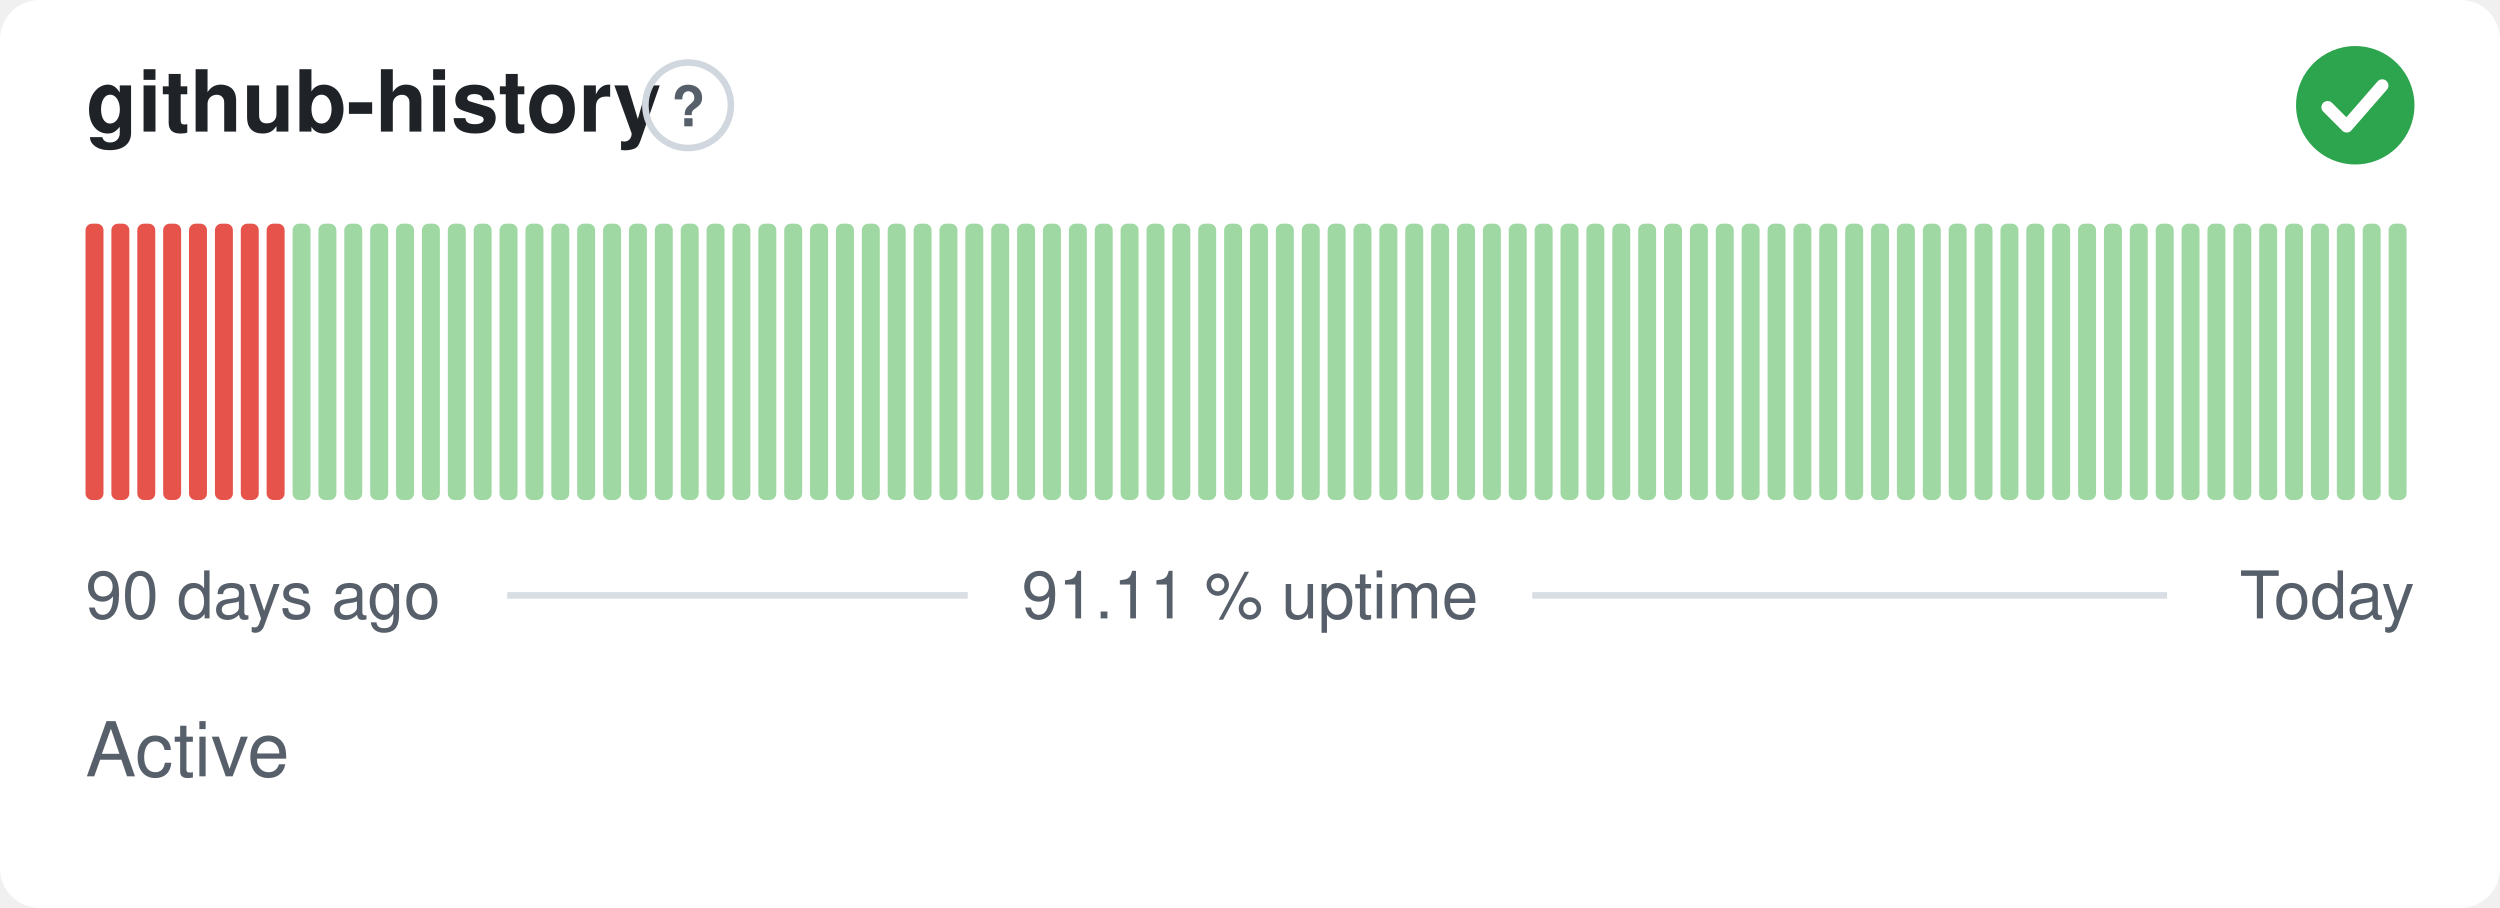
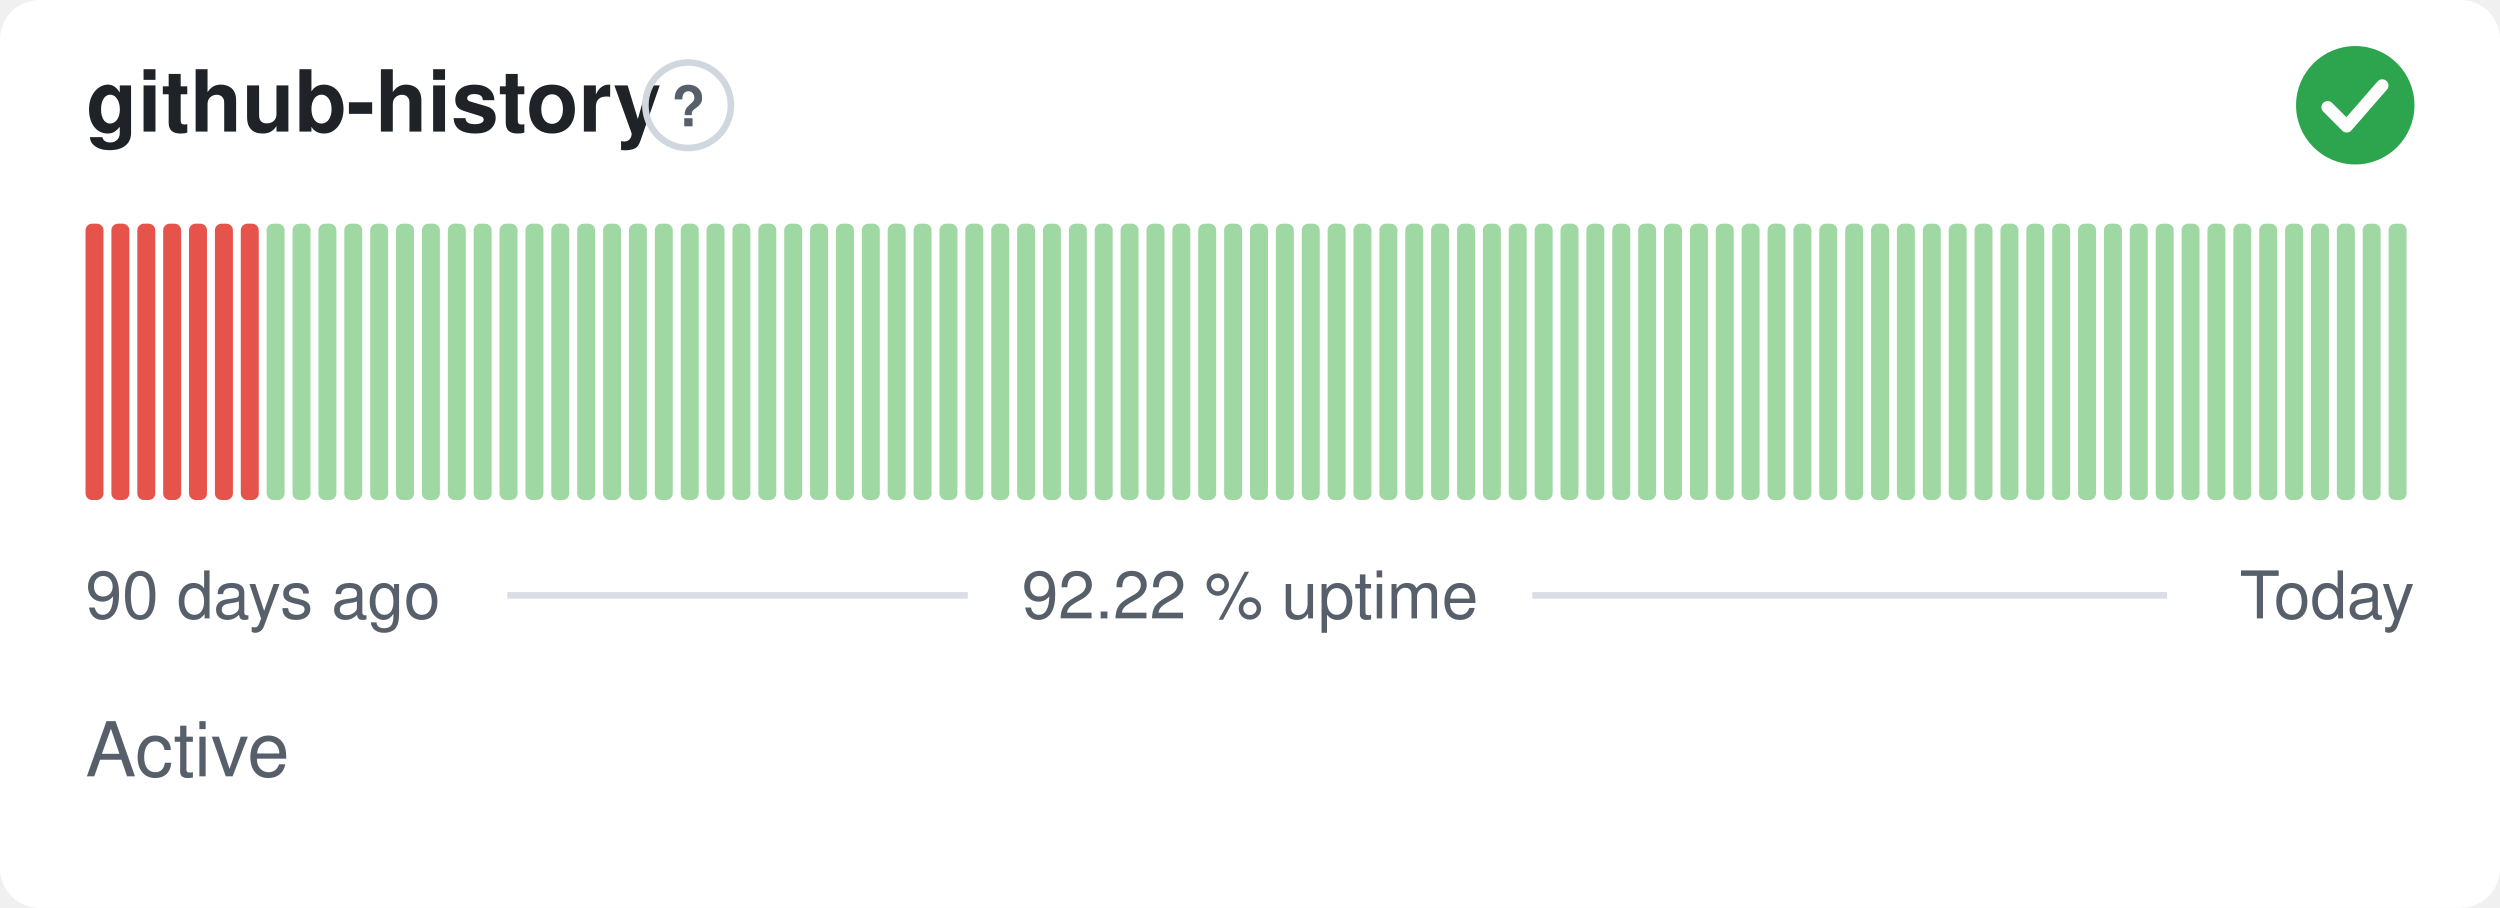
- <svg xmlns="http://www.w3.org/2000/svg" width="380" height="138" viewBox="0 0 380 138" role="img" aria-label="github-history: Active, 91.11 % uptime over the last 90 days" font-family="-apple-system,BlinkMacSystemFont,'Segoe UI',Helvetica,Arial,sans-serif">
+ <svg xmlns="http://www.w3.org/2000/svg" width="380" height="138" viewBox="0 0 380 138" role="img" aria-label="github-history: Active, 92.22 % uptime over the last 90 days" font-family="-apple-system,BlinkMacSystemFont,'Segoe UI',Helvetica,Arial,sans-serif">
  <style>
    @media (prefers-color-scheme: dark) {
      .bg { fill: #0d1117 }
      .title { fill: #e6edf3 }
      .muted { fill: #8b949e }
      .hint { stroke: #30363d }
      .rule { stroke: #30363d }
      .nodata { fill: #21262d }
    }
  </style>
  <rect class="bg" width="380" height="138" rx="6" fill="#ffffff" />
  <text class="title" x="13" y="20" font-size="13" font-weight="600" fill="#1f2328">github-history</text>
  <circle class="hint" cx="104.6" cy="16" r="6.5" fill="none" stroke="#d0d7de" stroke-width="1" />
  <text class="muted" x="104.6" y="19.2" text-anchor="middle" font-size="8.5" font-weight="700" fill="#57606a">?</text>
  <circle cx="358" cy="16" r="9" fill="#2da44e" />
  <path d="M353.80 16.30l2.90 2.90 5.40 -6.20" fill="none" stroke="#fff" stroke-width="1.89" stroke-linecap="round" stroke-linejoin="round" />
  <rect x="13.00" y="34.00" width="2.73" height="42.00" rx="1" fill="#e5534b" />
  <rect x="16.93" y="34.00" width="2.73" height="42.00" rx="1" fill="#e5534b" />
  <rect x="20.87" y="34.00" width="2.73" height="42.00" rx="1" fill="#e5534b" />
  <rect x="24.80" y="34.00" width="2.73" height="42.00" rx="1" fill="#e5534b" />
  <rect x="28.73" y="34.00" width="2.73" height="42.00" rx="1" fill="#e5534b" />
  <rect x="32.67" y="34.00" width="2.73" height="42.00" rx="1" fill="#e5534b" />
  <rect x="36.60" y="34.00" width="2.73" height="42.00" rx="1" fill="#e5534b" />
-   <rect x="40.53" y="34.00" width="2.73" height="42.00" rx="1" fill="#e5534b" />
+   <rect x="40.53" y="34.00" width="2.73" height="42.00" rx="1" fill="#9fd8a3" />
  <rect x="44.47" y="34.00" width="2.73" height="42.00" rx="1" fill="#9fd8a3" />
  <rect x="48.40" y="34.00" width="2.73" height="42.00" rx="1" fill="#9fd8a3" />
  <rect x="52.33" y="34.00" width="2.73" height="42.00" rx="1" fill="#9fd8a3" />
  <rect x="56.27" y="34.00" width="2.73" height="42.00" rx="1" fill="#9fd8a3" />
  <rect x="60.20" y="34.00" width="2.73" height="42.00" rx="1" fill="#9fd8a3" />
  <rect x="64.13" y="34.00" width="2.73" height="42.00" rx="1" fill="#9fd8a3" />
  <rect x="68.07" y="34.00" width="2.73" height="42.00" rx="1" fill="#9fd8a3" />
  <rect x="72.00" y="34.00" width="2.73" height="42.00" rx="1" fill="#9fd8a3" />
  <rect x="75.93" y="34.00" width="2.73" height="42.00" rx="1" fill="#9fd8a3" />
  <rect x="79.87" y="34.00" width="2.73" height="42.00" rx="1" fill="#9fd8a3" />
  <rect x="83.80" y="34.00" width="2.73" height="42.00" rx="1" fill="#9fd8a3" />
  <rect x="87.73" y="34.00" width="2.73" height="42.00" rx="1" fill="#9fd8a3" />
  <rect x="91.67" y="34.00" width="2.73" height="42.00" rx="1" fill="#9fd8a3" />
  <rect x="95.60" y="34.00" width="2.73" height="42.00" rx="1" fill="#9fd8a3" />
  <rect x="99.53" y="34.00" width="2.73" height="42.00" rx="1" fill="#9fd8a3" />
  <rect x="103.47" y="34.00" width="2.73" height="42.00" rx="1" fill="#9fd8a3" />
  <rect x="107.40" y="34.00" width="2.73" height="42.00" rx="1" fill="#9fd8a3" />
  <rect x="111.33" y="34.00" width="2.73" height="42.00" rx="1" fill="#9fd8a3" />
  <rect x="115.27" y="34.00" width="2.73" height="42.00" rx="1" fill="#9fd8a3" />
  <rect x="119.20" y="34.00" width="2.73" height="42.00" rx="1" fill="#9fd8a3" />
  <rect x="123.13" y="34.00" width="2.73" height="42.00" rx="1" fill="#9fd8a3" />
  <rect x="127.07" y="34.00" width="2.73" height="42.00" rx="1" fill="#9fd8a3" />
  <rect x="131.00" y="34.00" width="2.73" height="42.00" rx="1" fill="#9fd8a3" />
  <rect x="134.93" y="34.00" width="2.73" height="42.00" rx="1" fill="#9fd8a3" />
  <rect x="138.87" y="34.00" width="2.73" height="42.00" rx="1" fill="#9fd8a3" />
  <rect x="142.80" y="34.00" width="2.73" height="42.00" rx="1" fill="#9fd8a3" />
  <rect x="146.73" y="34.00" width="2.73" height="42.00" rx="1" fill="#9fd8a3" />
  <rect x="150.67" y="34.00" width="2.73" height="42.00" rx="1" fill="#9fd8a3" />
  <rect x="154.60" y="34.00" width="2.73" height="42.00" rx="1" fill="#9fd8a3" />
  <rect x="158.53" y="34.00" width="2.73" height="42.00" rx="1" fill="#9fd8a3" />
  <rect x="162.47" y="34.00" width="2.73" height="42.00" rx="1" fill="#9fd8a3" />
  <rect x="166.40" y="34.00" width="2.73" height="42.00" rx="1" fill="#9fd8a3" />
  <rect x="170.33" y="34.00" width="2.73" height="42.00" rx="1" fill="#9fd8a3" />
  <rect x="174.27" y="34.00" width="2.73" height="42.00" rx="1" fill="#9fd8a3" />
  <rect x="178.20" y="34.00" width="2.73" height="42.00" rx="1" fill="#9fd8a3" />
  <rect x="182.13" y="34.00" width="2.73" height="42.00" rx="1" fill="#9fd8a3" />
  <rect x="186.07" y="34.00" width="2.73" height="42.00" rx="1" fill="#9fd8a3" />
  <rect x="190.00" y="34.00" width="2.73" height="42.00" rx="1" fill="#9fd8a3" />
  <rect x="193.93" y="34.00" width="2.73" height="42.00" rx="1" fill="#9fd8a3" />
  <rect x="197.87" y="34.00" width="2.73" height="42.00" rx="1" fill="#9fd8a3" />
  <rect x="201.80" y="34.00" width="2.73" height="42.00" rx="1" fill="#9fd8a3" />
  <rect x="205.73" y="34.00" width="2.73" height="42.00" rx="1" fill="#9fd8a3" />
  <rect x="209.67" y="34.00" width="2.73" height="42.00" rx="1" fill="#9fd8a3" />
  <rect x="213.60" y="34.00" width="2.73" height="42.00" rx="1" fill="#9fd8a3" />
  <rect x="217.53" y="34.00" width="2.73" height="42.00" rx="1" fill="#9fd8a3" />
  <rect x="221.47" y="34.00" width="2.73" height="42.00" rx="1" fill="#9fd8a3" />
  <rect x="225.40" y="34.00" width="2.73" height="42.00" rx="1" fill="#9fd8a3" />
  <rect x="229.33" y="34.00" width="2.73" height="42.00" rx="1" fill="#9fd8a3" />
  <rect x="233.27" y="34.00" width="2.73" height="42.00" rx="1" fill="#9fd8a3" />
  <rect x="237.20" y="34.00" width="2.73" height="42.00" rx="1" fill="#9fd8a3" />
  <rect x="241.13" y="34.00" width="2.73" height="42.00" rx="1" fill="#9fd8a3" />
  <rect x="245.07" y="34.00" width="2.73" height="42.00" rx="1" fill="#9fd8a3" />
  <rect x="249.00" y="34.00" width="2.73" height="42.00" rx="1" fill="#9fd8a3" />
  <rect x="252.93" y="34.00" width="2.73" height="42.00" rx="1" fill="#9fd8a3" />
  <rect x="256.87" y="34.00" width="2.73" height="42.00" rx="1" fill="#9fd8a3" />
  <rect x="260.80" y="34.00" width="2.73" height="42.00" rx="1" fill="#9fd8a3" />
  <rect x="264.73" y="34.00" width="2.73" height="42.00" rx="1" fill="#9fd8a3" />
  <rect x="268.67" y="34.00" width="2.73" height="42.00" rx="1" fill="#9fd8a3" />
  <rect x="272.60" y="34.00" width="2.73" height="42.00" rx="1" fill="#9fd8a3" />
  <rect x="276.53" y="34.00" width="2.73" height="42.00" rx="1" fill="#9fd8a3" />
  <rect x="280.47" y="34.00" width="2.73" height="42.00" rx="1" fill="#9fd8a3" />
  <rect x="284.40" y="34.00" width="2.73" height="42.00" rx="1" fill="#9fd8a3" />
  <rect x="288.33" y="34.00" width="2.73" height="42.00" rx="1" fill="#9fd8a3" />
  <rect x="292.27" y="34.00" width="2.73" height="42.00" rx="1" fill="#9fd8a3" />
  <rect x="296.20" y="34.00" width="2.73" height="42.00" rx="1" fill="#9fd8a3" />
  <rect x="300.13" y="34.00" width="2.73" height="42.00" rx="1" fill="#9fd8a3" />
  <rect x="304.07" y="34.00" width="2.73" height="42.00" rx="1" fill="#9fd8a3" />
  <rect x="308.00" y="34.00" width="2.73" height="42.00" rx="1" fill="#9fd8a3" />
  <rect x="311.93" y="34.00" width="2.73" height="42.00" rx="1" fill="#9fd8a3" />
  <rect x="315.87" y="34.00" width="2.73" height="42.00" rx="1" fill="#9fd8a3" />
  <rect x="319.80" y="34.00" width="2.73" height="42.00" rx="1" fill="#9fd8a3" />
  <rect x="323.73" y="34.00" width="2.73" height="42.00" rx="1" fill="#9fd8a3" />
  <rect x="327.67" y="34.00" width="2.73" height="42.00" rx="1" fill="#9fd8a3" />
  <rect x="331.60" y="34.00" width="2.73" height="42.00" rx="1" fill="#9fd8a3" />
  <rect x="335.53" y="34.00" width="2.73" height="42.00" rx="1" fill="#9fd8a3" />
  <rect x="339.47" y="34.00" width="2.73" height="42.00" rx="1" fill="#9fd8a3" />
  <rect x="343.40" y="34.00" width="2.73" height="42.00" rx="1" fill="#9fd8a3" />
  <rect x="347.33" y="34.00" width="2.73" height="42.00" rx="1" fill="#9fd8a3" />
  <rect x="351.27" y="34.00" width="2.73" height="42.00" rx="1" fill="#9fd8a3" />
  <rect x="355.20" y="34.00" width="2.73" height="42.00" rx="1" fill="#9fd8a3" />
  <rect x="359.13" y="34.00" width="2.73" height="42.00" rx="1" fill="#9fd8a3" />
  <rect x="363.07" y="34.00" width="2.73" height="42.00" rx="1" fill="#9fd8a3" />
  <text class="muted" x="13" y="94" font-size="10" fill="#57606a">90 days ago</text>
-   <text class="muted" x="190" y="94" text-anchor="middle" font-size="10" fill="#57606a">91.11 % uptime</text>
+   <text class="muted" x="190" y="94" text-anchor="middle" font-size="10" fill="#57606a">92.22 % uptime</text>
  <text class="muted" x="367" y="94" text-anchor="end" font-size="10" fill="#57606a">Today</text>
  <line class="rule" x1="77.1" y1="90.5" x2="147.1" y2="90.5" stroke="#d8dee4" stroke-width="1" />
  <line class="rule" x1="232.9" y1="90.5" x2="329.4" y2="90.5" stroke="#d8dee4" stroke-width="1" />
  <text class="muted" x="13" y="118" font-size="11.5" fill="#57606a">Active</text>
</svg>
